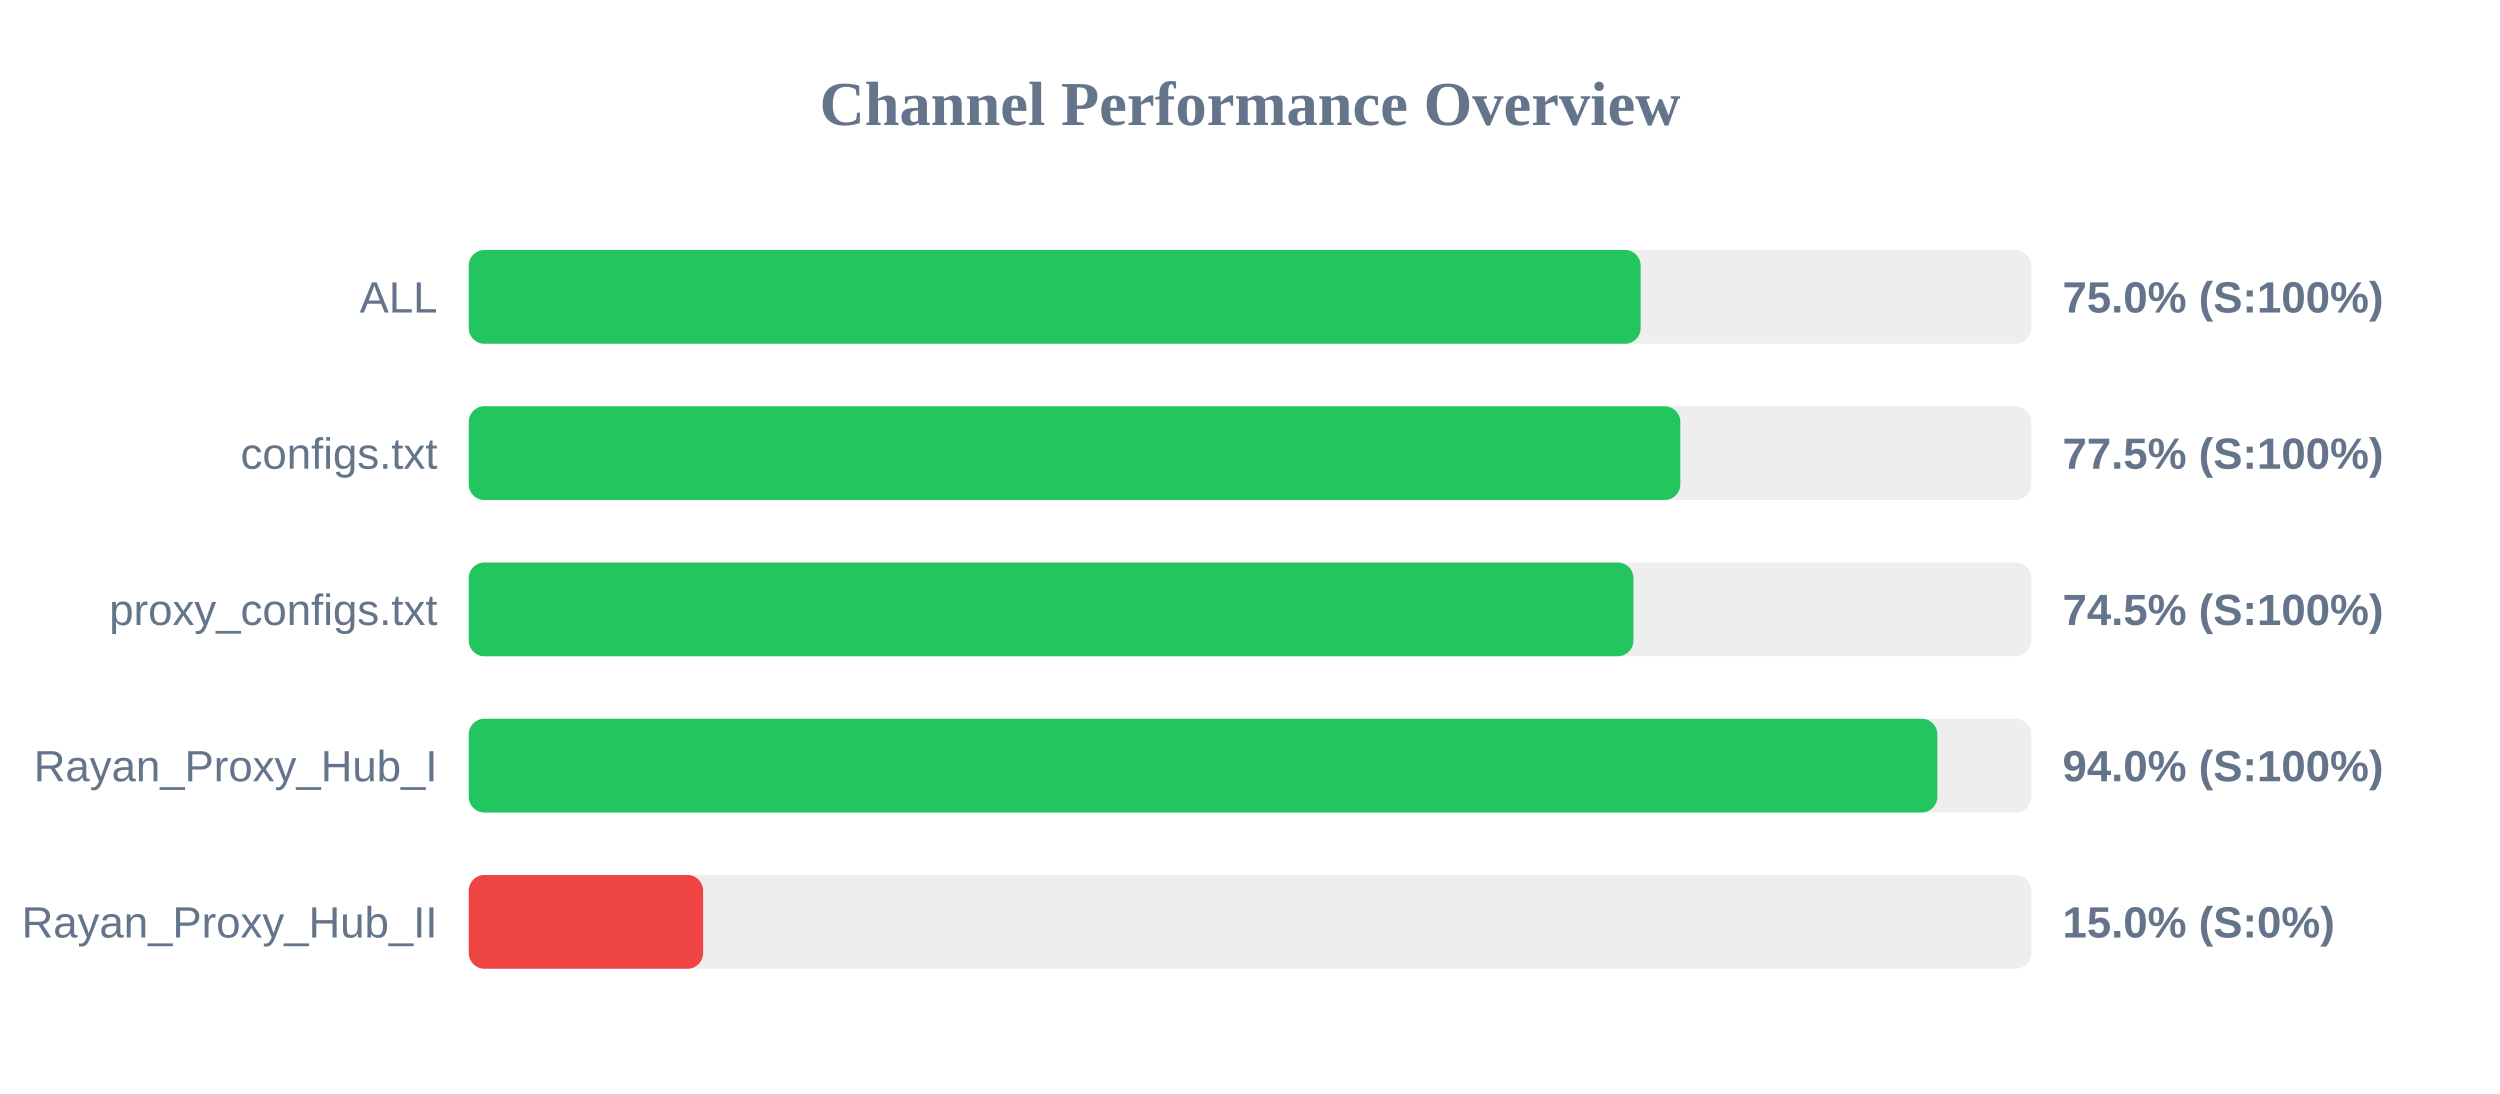
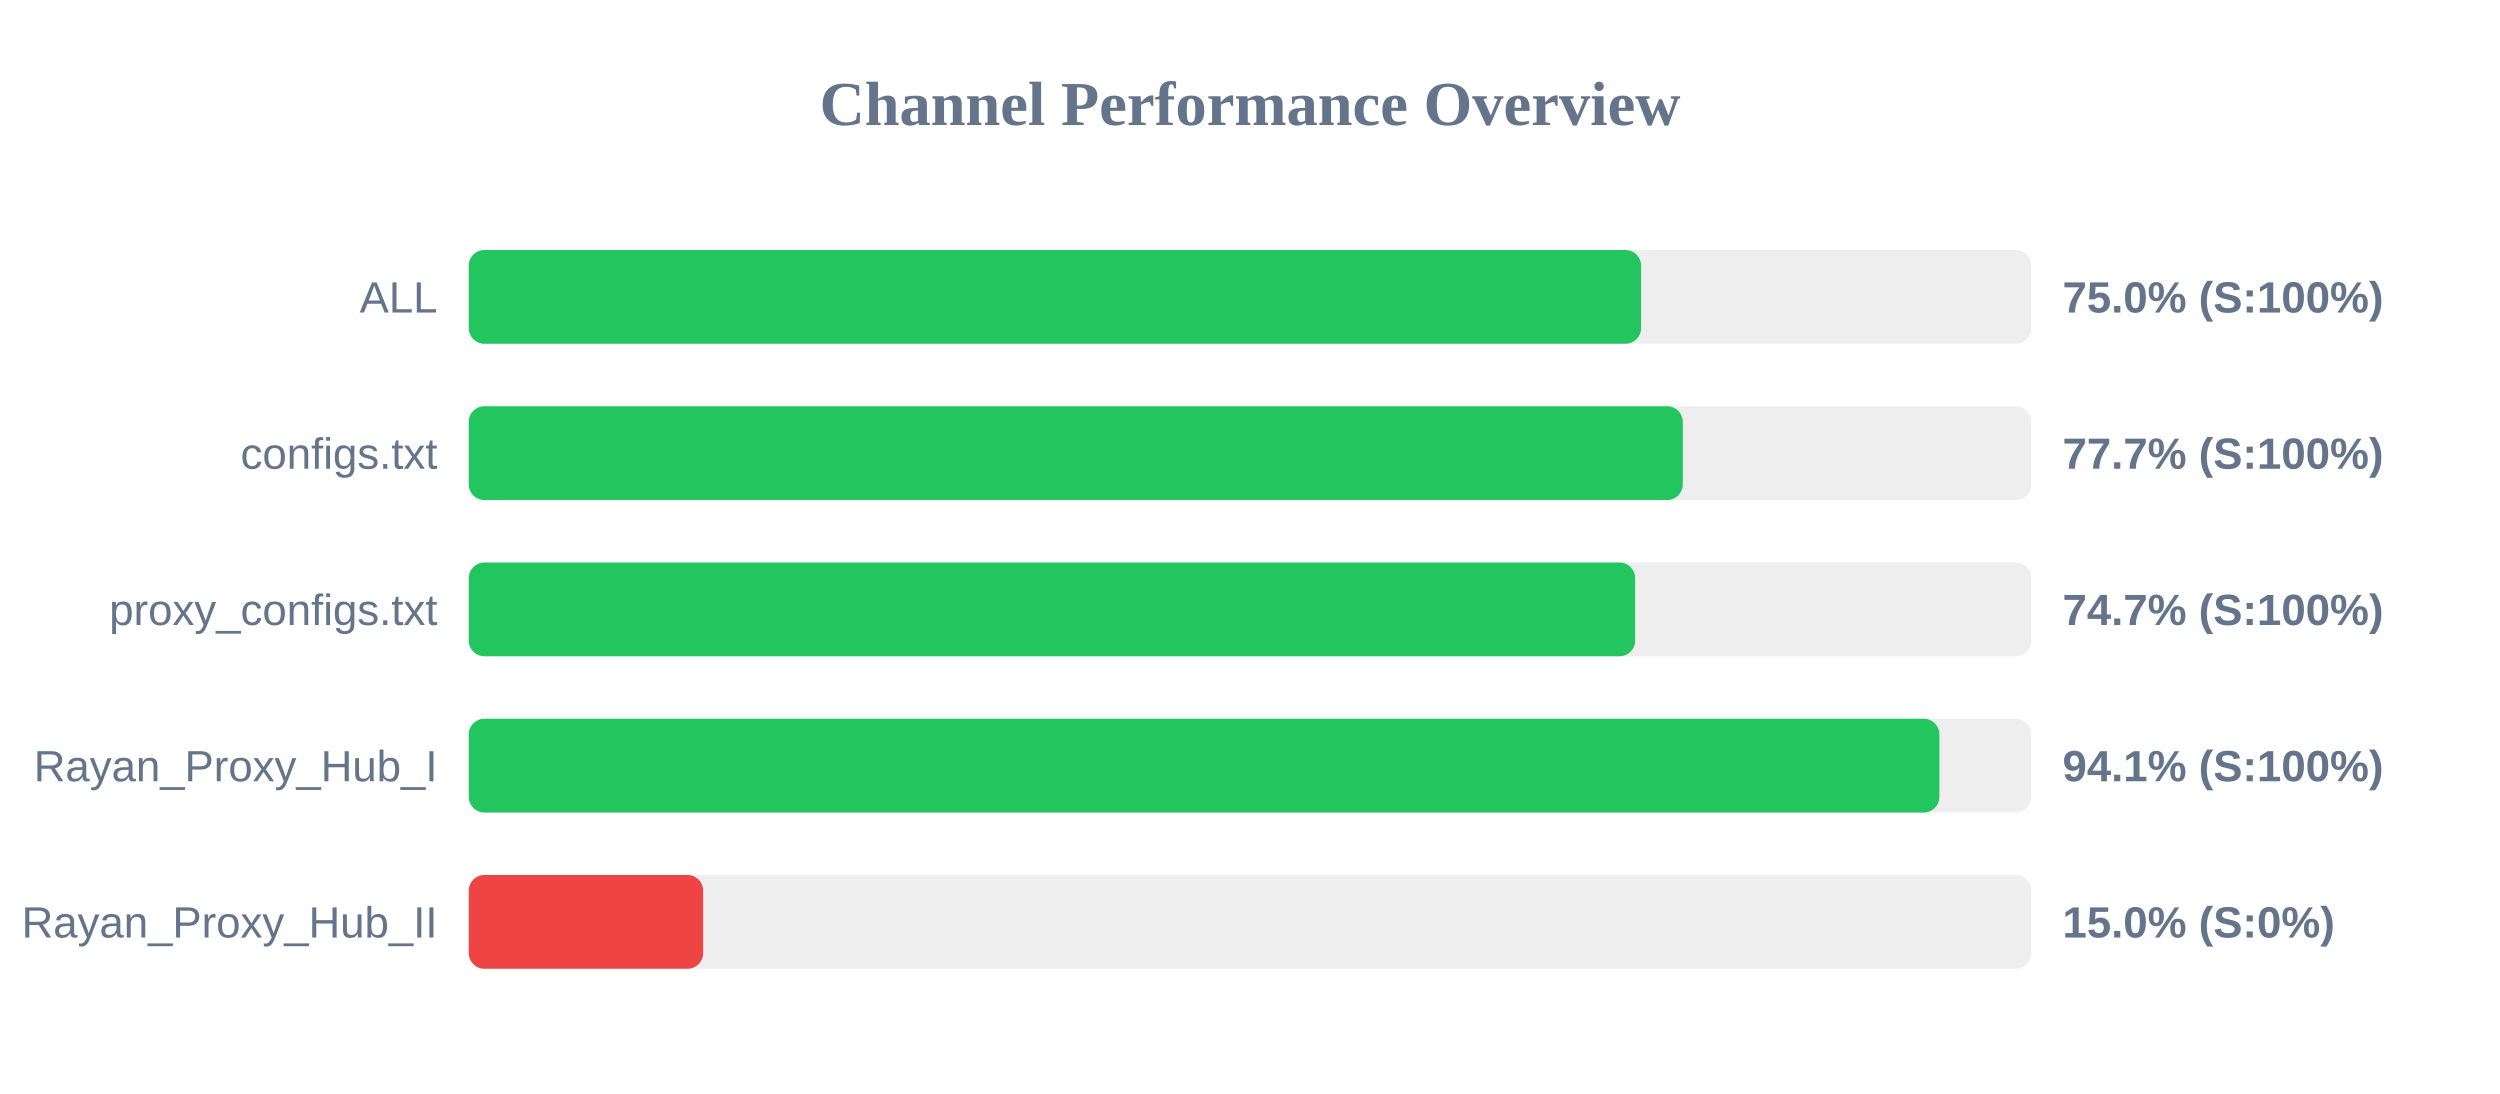
<svg xmlns="http://www.w3.org/2000/svg" width="800" height="350" version="1.1">
  <style>
        .row { font: 14px Arial; fill: #64748b; }
        .score { font: bold 14px Arial; fill: #64748b; }
    </style>
  <text x="400" y="40" text-anchor="middle" font-size="20px" font-weight="bold" fill="#64748b">Channel Performance Overview</text>
  <rect x="150" y="80" width="500" height="30" fill="#eee" rx="5" />
-   <rect x="150" y="80" width="375.0" height="30" fill="#22c55e" rx="5" />
+   <rect x="150" y="80" width="375.15" height="30" fill="#22c55e" rx="5" />
  <text x="140" y="100" text-anchor="end" class="row">ALL</text>
  <text x="660" y="100" text-anchor="start" class="score">75.0% (S:100%)</text>
  <rect x="150" y="130" width="500" height="30" fill="#eee" rx="5" />
-   <rect x="150" y="130" width="387.7" height="30" fill="#22c55e" rx="5" />
+   <rect x="150" y="130" width="388.5" height="30" fill="#22c55e" rx="5" />
  <text x="140" y="150" text-anchor="end" class="row">configs.txt</text>
-   <text x="660" y="150" text-anchor="start" class="score">77.5% (S:100%)</text>
+   <text x="660" y="150" text-anchor="start" class="score">77.7% (S:100%)</text>
  <rect x="150" y="180" width="500" height="30" fill="#eee" rx="5" />
-   <rect x="150" y="180" width="372.7" height="30" fill="#22c55e" rx="5" />
+   <rect x="150" y="180" width="373.25" height="30" fill="#22c55e" rx="5" />
  <text x="140" y="200" text-anchor="end" class="row">proxy_configs.txt</text>
-   <text x="660" y="200" text-anchor="start" class="score">74.5% (S:100%)</text>
+   <text x="660" y="200" text-anchor="start" class="score">74.7% (S:100%)</text>
  <rect x="150" y="230" width="500" height="30" fill="#eee" rx="5" />
-   <rect x="150" y="230" width="469.95" height="30" fill="#22c55e" rx="5" />
+   <rect x="150" y="230" width="470.6" height="30" fill="#22c55e" rx="5" />
  <text x="140" y="250" text-anchor="end" class="row">Rayan_Proxy_Hub_I</text>
-   <text x="660" y="250" text-anchor="start" class="score">94.0% (S:100%)</text>
+   <text x="660" y="250" text-anchor="start" class="score">94.1% (S:100%)</text>
  <rect x="150" y="280" width="500" height="30" fill="#eee" rx="5" />
  <rect x="150" y="280" width="75.0" height="30" fill="#ef4444" rx="5" />
  <text x="140" y="300" text-anchor="end" class="row">Rayan_Proxy_Hub_II</text>
  <text x="660" y="300" text-anchor="start" class="score">15.0% (S:0%)</text>
</svg>
